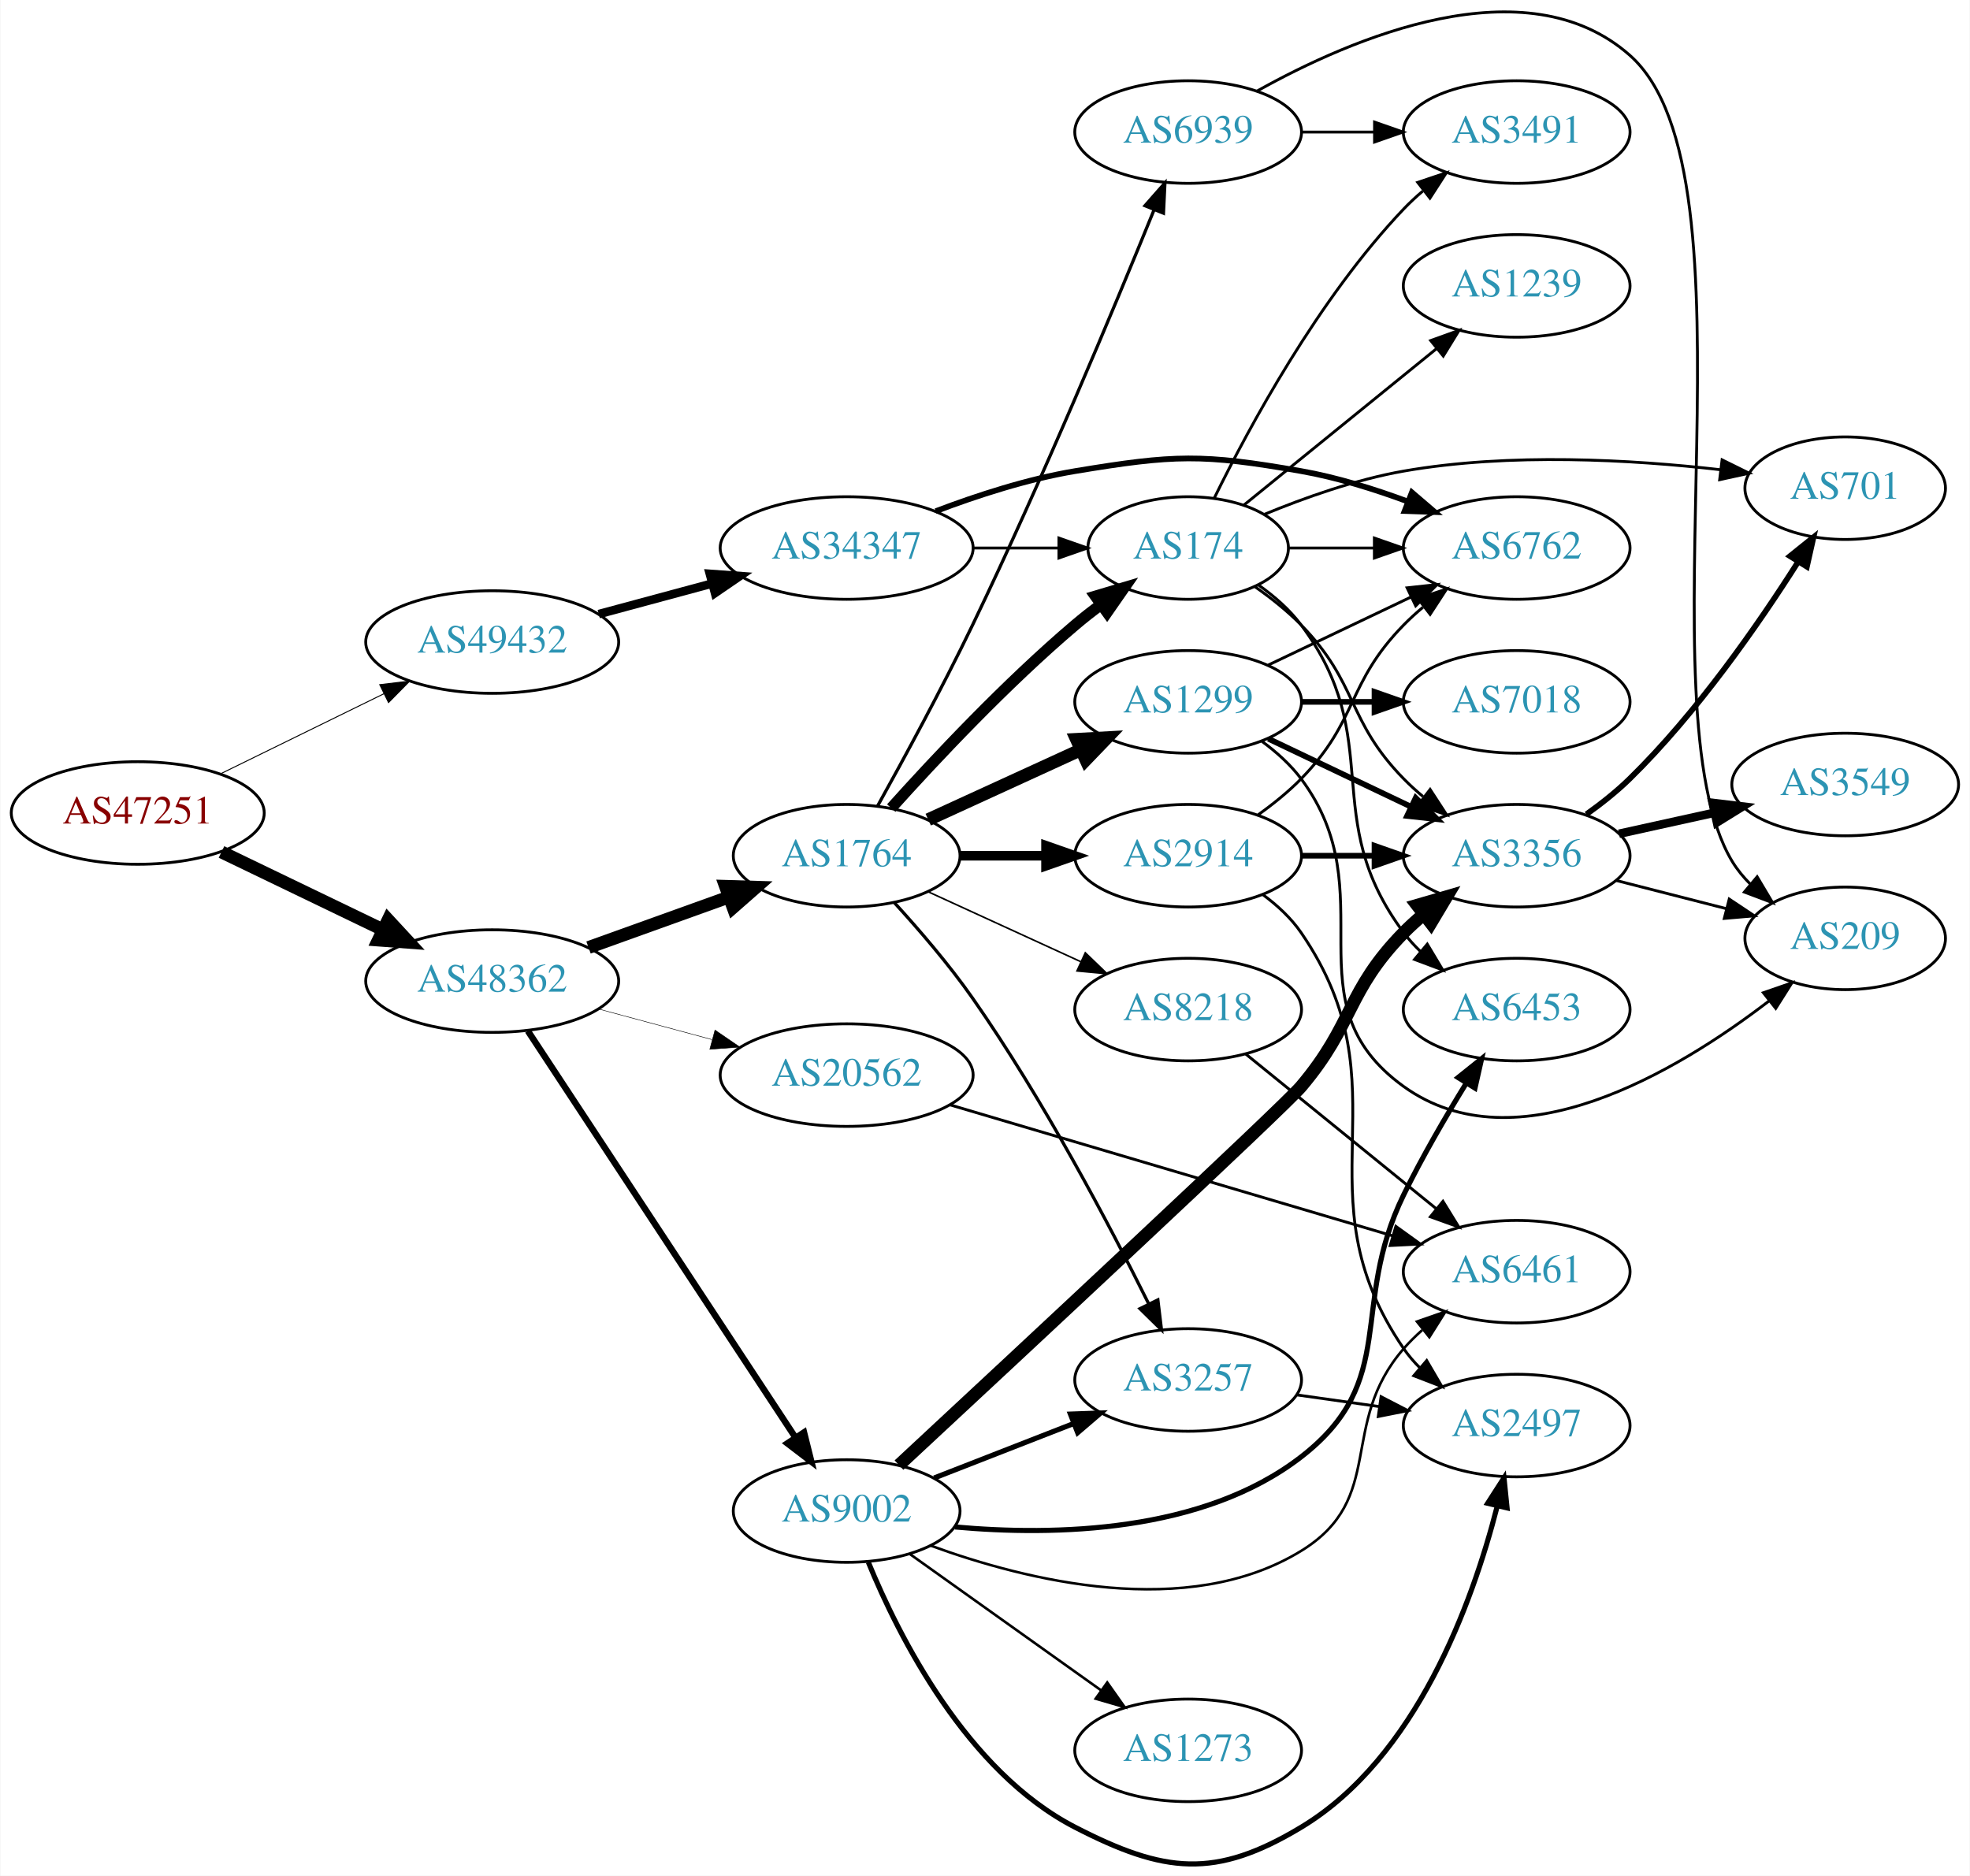
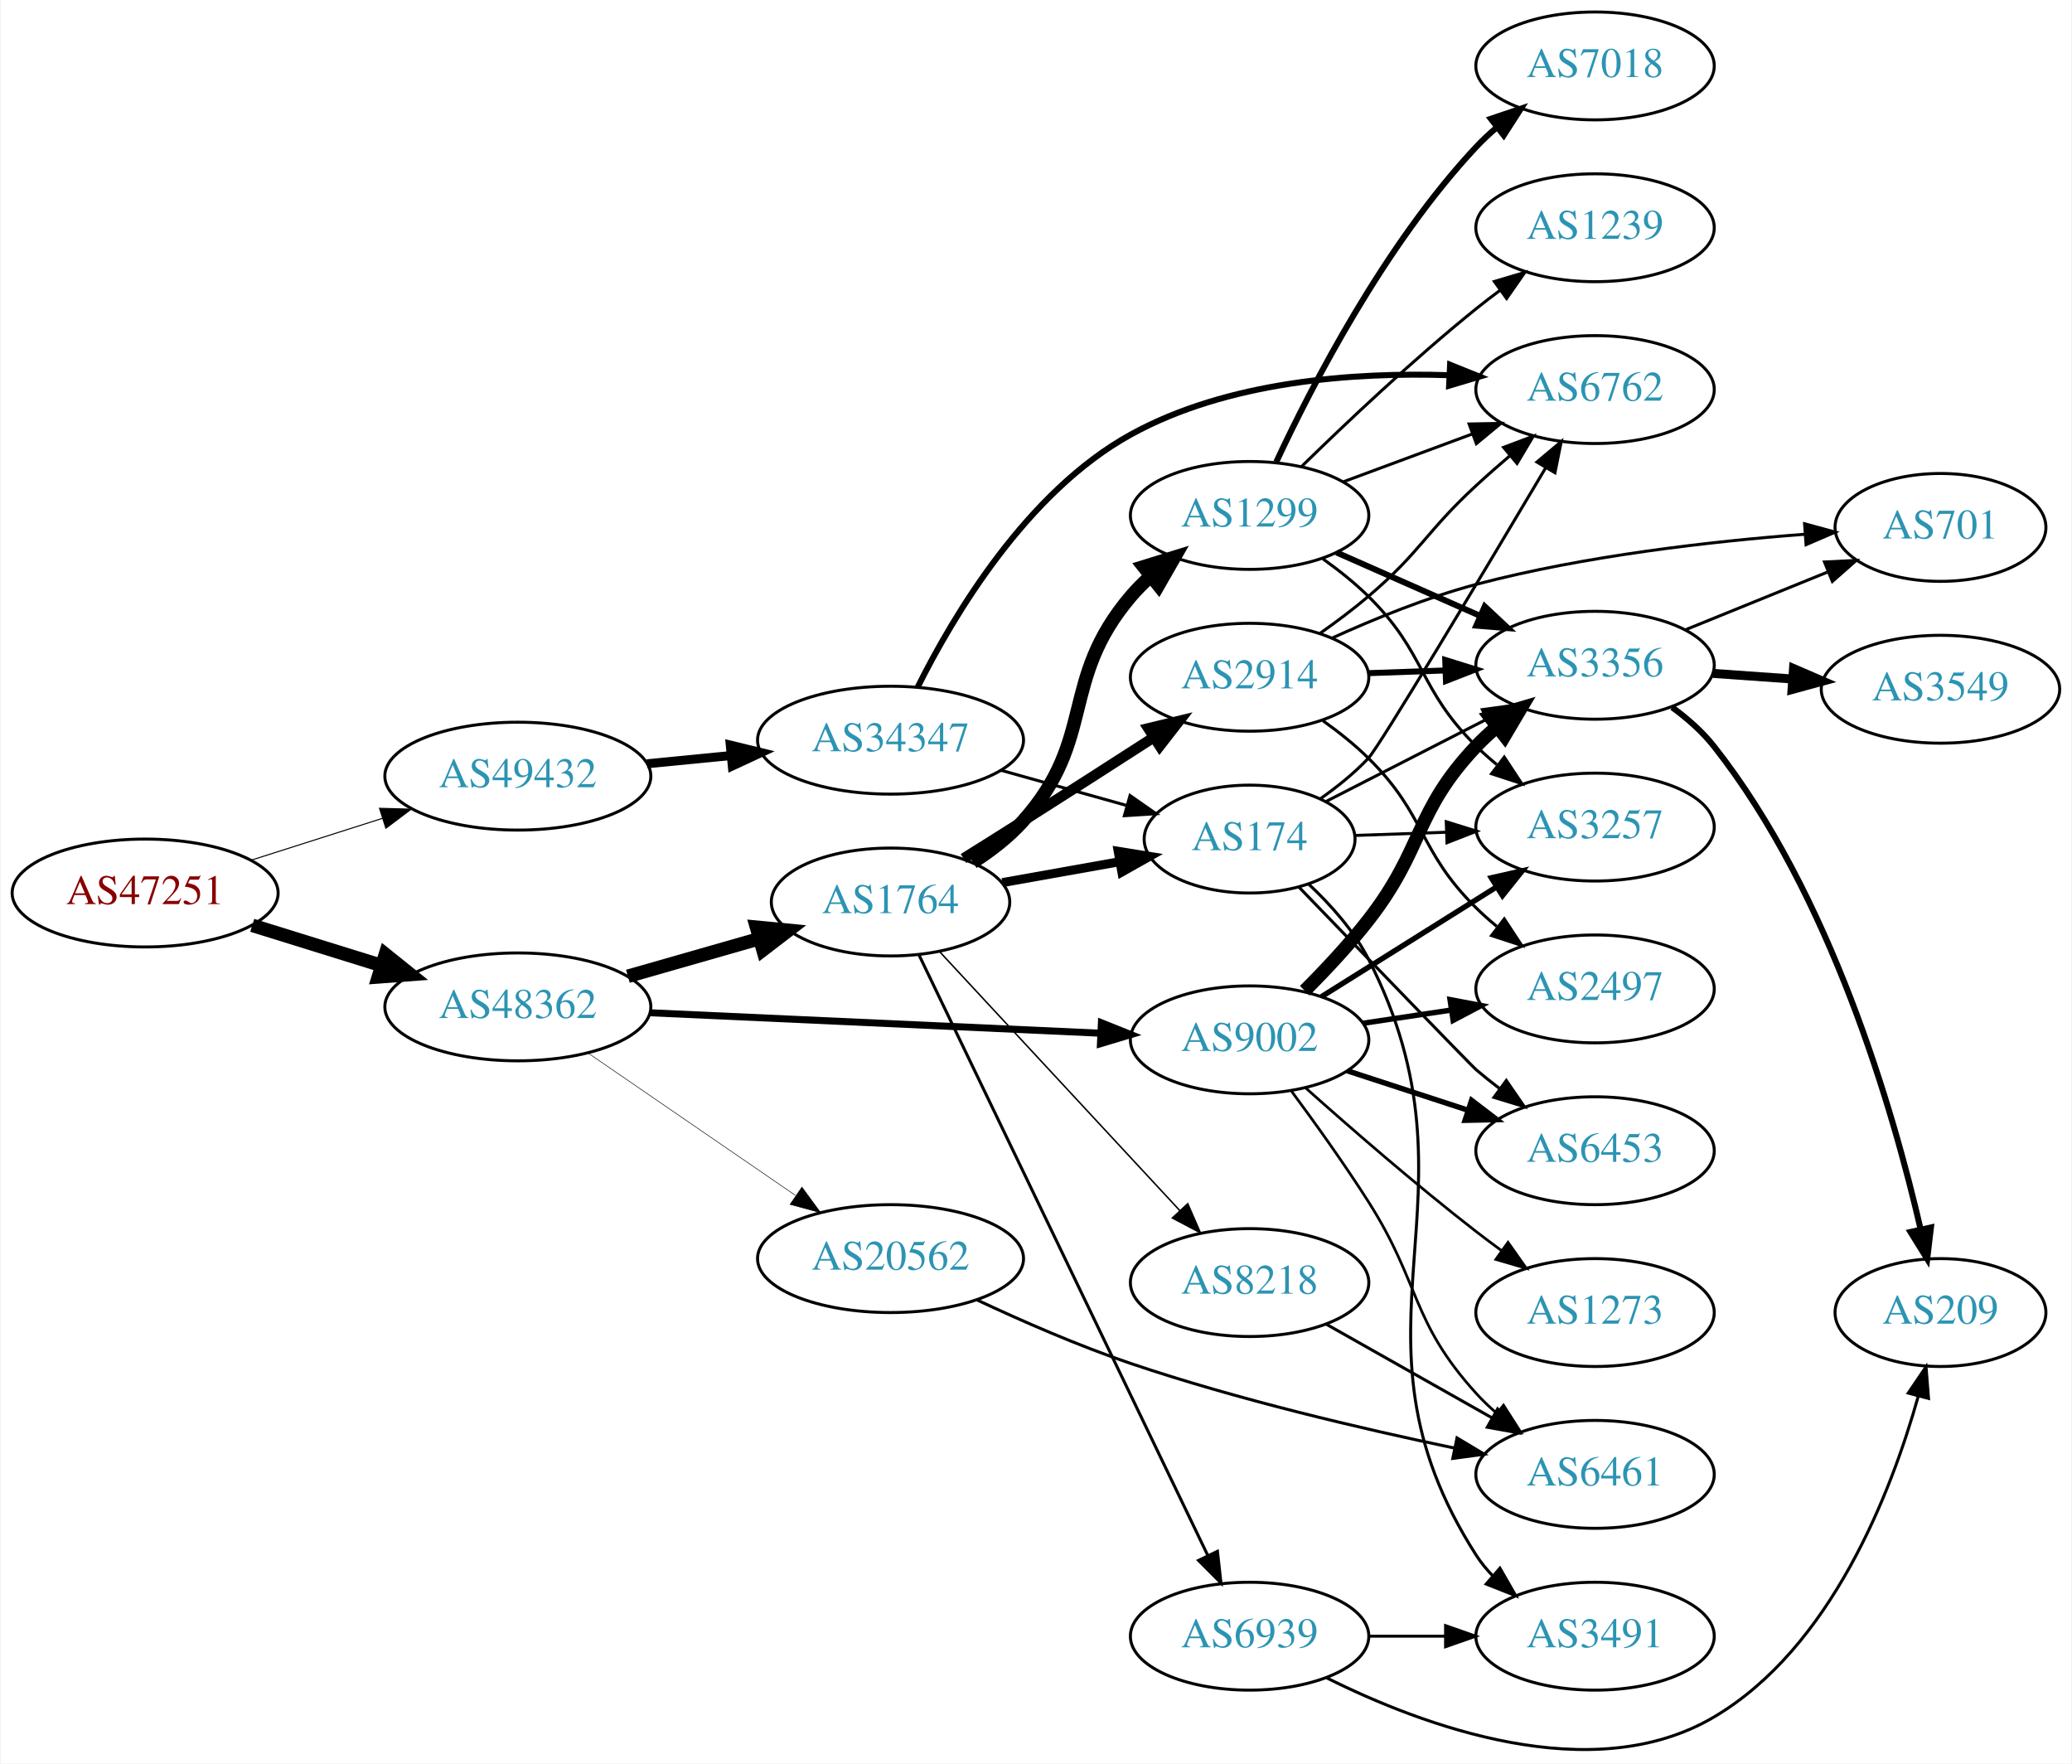
- <svg xmlns="http://www.w3.org/2000/svg" xmlns:xlink="http://www.w3.org/1999/xlink" width="691pt" height="658pt" viewBox="0.00 0.00 691.06 658.34">
-   <g id="graph0" class="graph" transform="scale(1 1) rotate(0) translate(4 654.342)">
-     <polygon fill="white" stroke="none" points="-4,4 -4,-654.342 687.055,-654.342 687.055,4 -4,4" />
+ <svg xmlns="http://www.w3.org/2000/svg" xmlns:xlink="http://www.w3.org/1999/xlink" width="691pt" height="588pt" viewBox="0.00 0.00 691.06 588.47">
+   <g id="graph0" class="graph" transform="scale(1 1) rotate(0) translate(4 584.466)">
+     <polygon fill="white" stroke="none" points="-4,4 -4,-584.466 687.055,-584.466 687.055,4 -4,4" />
    <g id="node1" class="node">
      <g id="a_node1">
        <a xlink:href="/asn/47251" xlink:title="AS47251 ~ VLBGIT Friesenecker e.U. [AT]">
-           <ellipse fill="#ffffff" stroke="black" cx="44.196" cy="-368.995" rx="44.393" ry="18" />
-           <text text-anchor="middle" x="44.196" y="-365.295" font-family="Times,serif" font-size="14.00" fill="#880000">AS47251</text>
+           <ellipse fill="#ffffff" stroke="black" cx="44.196" cy="-286.466" rx="44.393" ry="18" />
+           <text text-anchor="middle" x="44.196" y="-282.766" font-family="Times,serif" font-size="14.00" fill="#880000">AS47251</text>
        </a>
      </g>
    </g>
    <g id="node2" class="node">
      <g id="a_node2">
        <a xlink:href="/asn/48362" xlink:title="AS48362 ~ Stadtwerke Feldkirch [AT]">
-           <ellipse fill="#ffffff" stroke="black" cx="168.588" cy="-309.995" rx="44.393" ry="18" />
-           <text text-anchor="middle" x="168.588" y="-306.295" font-family="Times,serif" font-size="14.00" fill="#2c94b3">AS48362</text>
+           <ellipse fill="#ffffff" stroke="black" cx="168.588" cy="-248.466" rx="44.393" ry="18" />
+           <text text-anchor="middle" x="168.588" y="-244.766" font-family="Times,serif" font-size="14.00" fill="#2c94b3">AS48362</text>
        </a>
      </g>
    </g>
    <g id="edge1" class="edge">
-       <path fill="none" stroke="black" stroke-width="4.5" d="M73.583,-355.311C90.421,-347.194 111.963,-336.809 130.177,-328.029" />
-       <polygon fill="black" stroke="black" stroke-width="4.5" points="132.057,-331.494 139.355,-323.605 128.637,-324.4 132.057,-331.494" />
+       <path fill="none" stroke="black" stroke-width="4.5" d="M79.941,-275.678C93.378,-271.506 108.921,-266.681 123.154,-262.262" />
+       <polygon fill="black" stroke="black" stroke-width="4.5" points="124.373,-266.006 132.756,-259.28 122.038,-258.485 124.373,-266.006" />
    </g>
    <g id="node3" class="node">
      <g id="a_node3">
        <a xlink:href="/asn/49432" xlink:title="AS49432 ~ schallert.com e.U. [AT]">
-           <ellipse fill="#ffffff" stroke="black" cx="168.588" cy="-428.995" rx="44.393" ry="18" />
-           <text text-anchor="middle" x="168.588" y="-425.295" font-family="Times,serif" font-size="14.00" fill="#2c94b3">AS49432</text>
+           <ellipse fill="#ffffff" stroke="black" cx="168.588" cy="-325.466" rx="44.393" ry="18" />
+           <text text-anchor="middle" x="168.588" y="-321.766" font-family="Times,serif" font-size="14.00" fill="#2c94b3">AS49432</text>
        </a>
      </g>
    </g>
    <g id="edge2" class="edge">
-       <path fill="none" stroke="black" stroke-width="0.338" d="M73.275,-382.76C90.301,-391.106 112.221,-401.852 130.642,-410.883" />
-       <polygon fill="black" stroke="black" stroke-width="0.338" points="129.12,-414.034 139.64,-415.294 132.201,-407.749 129.12,-414.034" />
+       <path fill="none" stroke="black" stroke-width="0.346" d="M79.615,-297.433C93.172,-301.753 108.914,-306.769 123.302,-311.354" />
+       <polygon fill="black" stroke="black" stroke-width="0.346" points="122.413,-314.744 133.004,-314.446 124.538,-308.075 122.413,-314.744" />
    </g>
    <g id="node4" class="node">
      <g id="a_node4">
        <a xlink:href="/asn/1764" xlink:title="AS1764 ~ NEXTLAYER-AS [AT]">
-           <ellipse fill="#ffffff" stroke="black" cx="292.98" cy="-353.995" rx="39.794" ry="18" />
-           <text text-anchor="middle" x="292.98" y="-350.295" font-family="Times,serif" font-size="14.00" fill="#2c94b3">AS1764</text>
+           <ellipse fill="#ffffff" stroke="black" cx="292.98" cy="-283.466" rx="39.794" ry="18" />
+           <text text-anchor="middle" x="292.98" y="-279.766" font-family="Times,serif" font-size="14.00" fill="#2c94b3">AS1764</text>
        </a>
      </g>
    </g>
    <g id="edge3" class="edge">
-       <path fill="none" stroke="black" stroke-width="4.5" d="M202.387,-321.786C217.516,-327.225 235.62,-333.733 251.581,-339.471" />
-       <polygon fill="black" stroke="black" stroke-width="4.5" points="250.454,-343.25 261.197,-342.928 253.119,-335.84 250.454,-343.25" />
+       <path fill="none" stroke="black" stroke-width="4.5" d="M205.318,-258.683C219.077,-262.618 234.926,-267.15 249.278,-271.254" />
+       <polygon fill="black" stroke="black" stroke-width="4.5" points="248.233,-275.051 258.93,-274.015 250.398,-267.479 248.233,-275.051" />
    </g>
    <g id="node5" class="node">
      <g id="a_node5">
        <a xlink:href="/asn/9002" xlink:title="AS9002 ~ RETN Limited [EU]">
-           <ellipse fill="#ffffff" stroke="black" cx="292.98" cy="-123.995" rx="39.794" ry="18" />
-           <text text-anchor="middle" x="292.98" y="-120.295" font-family="Times,serif" font-size="14.00" fill="#2c94b3">AS9002</text>
+           <ellipse fill="#ffffff" stroke="black" cx="412.823" cy="-237.466" rx="39.794" ry="18" />
+           <text text-anchor="middle" x="412.823" y="-233.766" font-family="Times,serif" font-size="14.00" fill="#2c94b3">AS9002</text>
        </a>
      </g>
    </g>
    <g id="edge4" class="edge">
-       <path fill="none" stroke="black" stroke-width="2.25" d="M181.103,-292.496C202.753,-259.594 249.623,-188.365 274.937,-149.895" />
-       <polygon fill="black" stroke="black" stroke-width="2.25" points="278.013,-151.589 280.586,-141.311 272.165,-147.741 278.013,-151.589" />
+       <path fill="none" stroke="black" stroke-width="2.34" d="M212.616,-246.512C254.78,-244.597 318.956,-241.683 363.006,-239.683" />
+       <polygon fill="black" stroke="black" stroke-width="2.34" points="363.36,-243.17 373.191,-239.22 363.042,-236.178 363.36,-243.17" />
    </g>
    <g id="node6" class="node">
      <g id="a_node6">
        <a xlink:href="/asn/20562" xlink:title="AS20562 ~ OPEN-PEERING-AS [NL]">
-           <ellipse fill="#ffffff" stroke="black" cx="292.98" cy="-276.995" rx="44.393" ry="18" />
-           <text text-anchor="middle" x="292.98" y="-273.295" font-family="Times,serif" font-size="14.00" fill="#2c94b3">AS20562</text>
+           <ellipse fill="#ffffff" stroke="black" cx="292.98" cy="-164.466" rx="44.393" ry="18" />
+           <text text-anchor="middle" x="292.98" y="-160.766" font-family="Times,serif" font-size="14.00" fill="#2c94b3">AS20562</text>
        </a>
      </g>
    </g>
    <g id="edge5" class="edge">
-       <path fill="none" stroke="black" stroke-width="0.173" d="M205.979,-300.183C218.444,-296.822 232.563,-293.015 245.704,-289.472" />
-       <polygon fill="black" stroke="black" stroke-width="0.173" points="246.775,-292.808 255.519,-286.826 244.953,-286.05 246.775,-292.808" />
+       <path fill="none" stroke="black" stroke-width="0.18" d="M192.037,-233.059C211.446,-219.738 239.69,-200.354 261.205,-185.588" />
+       <polygon fill="black" stroke="black" stroke-width="0.18" points="263.41,-188.32 269.674,-179.775 259.449,-182.548 263.41,-188.32" />
    </g>
    <g id="node25" class="node">
      <g id="a_node25">
        <a xlink:href="/asn/34347" xlink:title="AS34347 ~ Stadtwerke Hall in Tirol GmbH [AT]">
-           <ellipse fill="#ffffff" stroke="black" cx="292.98" cy="-461.995" rx="44.393" ry="18" />
-           <text text-anchor="middle" x="292.98" y="-458.295" font-family="Times,serif" font-size="14.00" fill="#2c94b3">AS34347</text>
-         </a>
-       </g>
-     </g>
-     <g id="edge36" class="edge">
-       <path fill="none" stroke="black" stroke-width="3" d="M205.979,-438.806C218.444,-442.167 232.563,-445.974 245.704,-449.517" />
-       <polygon fill="black" stroke="black" stroke-width="3" points="244.953,-452.94 255.519,-452.164 246.775,-446.181 244.953,-452.94" />
+           <ellipse fill="#ffffff" stroke="black" cx="292.98" cy="-337.466" rx="44.393" ry="18" />
+           <text text-anchor="middle" x="292.98" y="-333.766" font-family="Times,serif" font-size="14.00" fill="#2c94b3">AS34347</text>
+         </a>
+       </g>
+     </g>
+     <g id="edge35" class="edge">
+       <path fill="none" stroke="black" stroke-width="3" d="M211.709,-329.596C220.748,-330.482 230.403,-331.429 239.772,-332.347" />
+       <polygon fill="black" stroke="black" stroke-width="3" points="239.488,-335.836 249.782,-333.329 240.172,-328.869 239.488,-335.836" />
    </g>
    <g id="node7" class="node">
      <g id="a_node7">
        <a xlink:href="/asn/174" xlink:title="AS174 ~ Cogent Communications [US]">
-           <ellipse fill="#ffffff" stroke="black" cx="412.823" cy="-461.995" rx="35.194" ry="18" />
-           <text text-anchor="middle" x="412.823" y="-458.295" font-family="Times,serif" font-size="14.00" fill="#2c94b3">AS174</text>
+           <ellipse fill="#ffffff" stroke="black" cx="412.823" cy="-304.466" rx="35.194" ry="18" />
+           <text text-anchor="middle" x="412.823" y="-300.766" font-family="Times,serif" font-size="14.00" fill="#2c94b3">AS174</text>
        </a>
      </g>
    </g>
    <g id="edge6" class="edge">
-       <path fill="none" stroke="black" stroke-width="3.938" d="M308.626,-370.72C323.927,-387.76 349.025,-414.518 373.176,-434.995 376.029,-437.413 379.094,-439.828 382.205,-442.164" />
-       <polygon fill="black" stroke="black" stroke-width="3.938" points="380.278,-445.09 390.433,-448.111 384.378,-439.416 380.278,-445.09" />
+       <path fill="none" stroke="black" stroke-width="3" d="M330.299,-289.938C342.679,-292.144 356.628,-294.63 369.441,-296.913" />
+       <polygon fill="black" stroke="black" stroke-width="3" points="368.963,-300.383 379.422,-298.692 370.191,-293.492 368.963,-300.383" />
    </g>
    <g id="node8" class="node">
      <g id="a_node8">
-         <a xlink:href="/asn/2914" xlink:title="AS2914 ~ NTT America, Inc. [US]">
-           <ellipse fill="#ffffff" stroke="black" cx="412.823" cy="-353.995" rx="39.794" ry="18" />
-           <text text-anchor="middle" x="412.823" y="-350.295" font-family="Times,serif" font-size="14.00" fill="#2c94b3">AS2914</text>
+         <a xlink:href="/asn/1299" xlink:title="AS1299 ~ Telia Carrier [EU]">
+           <ellipse fill="#ffffff" stroke="black" cx="412.823" cy="-412.466" rx="39.794" ry="18" />
+           <text text-anchor="middle" x="412.823" y="-408.766" font-family="Times,serif" font-size="14.00" fill="#2c94b3">AS1299</text>
        </a>
      </g>
    </g>
    <g id="edge7" class="edge">
-       <path fill="none" stroke="black" stroke-width="3.375" d="M332.893,-353.995C342.446,-353.995 352.796,-353.995 362.759,-353.995" />
-       <polygon fill="black" stroke="black" stroke-width="3.375" points="362.951,-357.495 372.951,-353.995 362.951,-350.495 362.951,-357.495" />
+       <path fill="none" stroke="black" stroke-width="4.5" d="M320.469,-296.727C326.472,-300.579 332.459,-305.193 337.176,-310.466 361.829,-338.022 349.237,-357.288 373.176,-385.466 375.114,-387.746 377.286,-389.926 379.587,-391.988" />
+       <polygon fill="black" stroke="black" stroke-width="4.5" points="377.479,-395.344 387.748,-398.515 382.398,-389.194 377.479,-395.344" />
    </g>
    <g id="node9" class="node">
      <g id="a_node9">
-         <a xlink:href="/asn/3257" xlink:title="AS3257 ~ GTT [DE]">
-           <ellipse fill="#ffffff" stroke="black" cx="412.823" cy="-169.995" rx="39.794" ry="18" />
-           <text text-anchor="middle" x="412.823" y="-166.295" font-family="Times,serif" font-size="14.00" fill="#2c94b3">AS3257</text>
+         <a xlink:href="/asn/2914" xlink:title="AS2914 ~ NTT America, Inc. [US]">
+           <ellipse fill="#ffffff" stroke="black" cx="412.823" cy="-358.466" rx="39.794" ry="18" />
+           <text text-anchor="middle" x="412.823" y="-354.766" font-family="Times,serif" font-size="14.00" fill="#2c94b3">AS2914</text>
        </a>
      </g>
    </g>
    <g id="edge8" class="edge">
-       <path fill="none" stroke="black" stroke-width="1.125" d="M309.675,-337.571C318.298,-328.136 328.892,-315.839 337.176,-303.995 361.89,-268.664 385.202,-224.423 399,-196.675" />
-       <polygon fill="black" stroke="black" stroke-width="1.125" points="402.196,-198.107 403.47,-187.59 395.915,-195.017 402.196,-198.107" />
+       <path fill="none" stroke="black" stroke-width="3.5" d="M317.329,-297.984C323.77,-302.01 330.753,-306.393 337.176,-310.466 351.587,-319.602 367.499,-329.816 380.916,-338.466" />
+       <polygon fill="black" stroke="black" stroke-width="3.5" points="379.032,-341.416 389.332,-343.897 382.827,-335.534 379.032,-341.416" />
    </g>
    <g id="node10" class="node">
      <g id="a_node10">
-         <a xlink:href="/asn/1299" xlink:title="AS1299 ~ Telia Carrier [EU]">
-           <ellipse fill="#ffffff" stroke="black" cx="412.823" cy="-407.995" rx="39.794" ry="18" />
-           <text text-anchor="middle" x="412.823" y="-404.295" font-family="Times,serif" font-size="14.00" fill="#2c94b3">AS1299</text>
+         <a xlink:href="/asn/8218" xlink:title="AS8218 ~ legacy Neotelecoms [FR]">
+           <ellipse fill="#ffffff" stroke="black" cx="412.823" cy="-156.466" rx="39.794" ry="18" />
+           <text text-anchor="middle" x="412.823" y="-152.766" font-family="Times,serif" font-size="14.00" fill="#2c94b3">AS8218</text>
        </a>
      </g>
    </g>
    <g id="edge9" class="edge">
-       <path fill="none" stroke="black" stroke-width="4.5" d="M321.609,-366.655C337.566,-373.967 357.837,-383.256 375.119,-391.176" />
-       <polygon fill="black" stroke="black" stroke-width="4.5" points="373.636,-394.827 384.367,-395.413 376.917,-387.668 373.636,-394.827" />
+       <path fill="none" stroke="black" stroke-width="0.5" d="M309.386,-266.863C329.853,-244.805 366.148,-205.69 389.585,-180.432" />
+       <polygon fill="black" stroke="black" stroke-width="0.5" points="392.177,-182.784 396.413,-173.073 387.046,-178.023 392.177,-182.784" />
    </g>
    <g id="node11" class="node">
      <g id="a_node11">
        <a xlink:href="/asn/6939" xlink:title="AS6939 ~ Hurricane Electric LLC [US]">
-           <ellipse fill="#ffffff" stroke="black" cx="412.823" cy="-607.995" rx="39.794" ry="18" />
-           <text text-anchor="middle" x="412.823" y="-604.295" font-family="Times,serif" font-size="14.00" fill="#2c94b3">AS6939</text>
+           <ellipse fill="#ffffff" stroke="black" cx="412.823" cy="-38.466" rx="39.794" ry="18" />
+           <text text-anchor="middle" x="412.823" y="-34.766" font-family="Times,serif" font-size="14.00" fill="#2c94b3">AS6939</text>
        </a>
      </g>
    </g>
    <g id="edge10" class="edge">
-       <path fill="none" stroke="black" stroke-width="1.125" d="M303.843,-371.477C312.887,-387.738 326.462,-412.737 337.176,-434.995 361.583,-485.696 386.894,-546.372 400.874,-580.726" />
-       <polygon fill="black" stroke="black" stroke-width="1.125" points="397.671,-582.141 404.671,-590.095 404.158,-579.512 397.671,-582.141" />
-     </g>
-     <g id="node12" class="node">
-       <g id="a_node12">
-         <a xlink:href="/asn/8218" xlink:title="AS8218 ~ legacy Neotelecoms [FR]">
-           <ellipse fill="#ffffff" stroke="black" cx="412.823" cy="-299.995" rx="39.794" ry="18" />
-           <text text-anchor="middle" x="412.823" y="-296.295" font-family="Times,serif" font-size="14.00" fill="#2c94b3">AS8218</text>
-         </a>
-       </g>
-     </g>
-     <g id="edge11" class="edge">
-       <path fill="none" stroke="black" stroke-width="0.562" d="M321.609,-341.334C337.566,-334.022 357.837,-324.733 375.119,-316.814" />
-       <polygon fill="black" stroke="black" stroke-width="0.562" points="376.734,-319.924 384.367,-312.576 373.818,-313.56 376.734,-319.924" />
-     </g>
-     <g id="edge29" class="edge">
-       <path fill="none" stroke="black" stroke-width="1.8" d="M323.717,-135.602C338.511,-141.377 356.588,-148.434 372.51,-154.649" />
-       <polygon fill="black" stroke="black" stroke-width="1.8" points="371.508,-158.015 382.096,-158.391 374.053,-151.494 371.508,-158.015" />
-     </g>
-     <g id="node13" class="node">
-       <g id="a_node13">
-         <a xlink:href="/asn/2497" xlink:title="AS2497 ~ Internet Initiative Japan Inc. [JP]">
-           <ellipse fill="#ffffff" stroke="black" cx="528.116" cy="-153.995" rx="39.794" ry="18" />
-           <text text-anchor="middle" x="528.116" y="-150.295" font-family="Times,serif" font-size="14.00" fill="#2c94b3">AS2497</text>
-         </a>
-       </g>
-     </g>
-     <g id="edge27" class="edge">
-       <path fill="none" stroke="black" stroke-width="1.8" d="M300.581,-106.047C311.266,-79.977 335.083,-32.611 373.176,-12.995 404.508,3.139 422.278,5.183 452.469,-12.995 492.938,-37.36 512.615,-91.838 521.244,-125.494" />
-       <polygon fill="black" stroke="black" stroke-width="1.8" points="517.937,-126.714 523.669,-135.625 524.744,-125.085 517.937,-126.714" />
+       <path fill="none" stroke="black" d="M302.455,-265.846C322.79,-223.57 374.459,-116.148 398.784,-65.576" />
+       <polygon fill="black" stroke="black" points="402.086,-66.784 403.266,-56.255 395.778,-63.75 402.086,-66.784" />
    </g>
    <g id="node14" class="node">
      <g id="a_node14">
        <a xlink:href="/asn/3356" xlink:title="AS3356 ~ Level 3 Parent, LLC [US]">
-           <ellipse fill="#ffffff" stroke="black" cx="528.116" cy="-353.995" rx="39.794" ry="18" />
-           <text text-anchor="middle" x="528.116" y="-350.295" font-family="Times,serif" font-size="14.00" fill="#2c94b3">AS3356</text>
-         </a>
-       </g>
-     </g>
-     <g id="edge25" class="edge">
-       <path fill="none" stroke="black" stroke-width="4.5" d="M311.339,-140.115C351.193,-177.153 446.311,-265.714 452.469,-272.995 471.098,-295.017 468.297,-306.377 488.469,-326.995 490.562,-329.134 492.846,-331.212 495.222,-333.205" />
-       <polygon fill="black" stroke="black" stroke-width="4.5" points="493.199,-336.616 503.522,-339.605 498.008,-330.38 493.199,-336.616" />
+           <ellipse fill="#ffffff" stroke="black" cx="528.116" cy="-362.466" rx="39.794" ry="18" />
+           <text text-anchor="middle" x="528.116" y="-358.766" font-family="Times,serif" font-size="14.00" fill="#2c94b3">AS3356</text>
+         </a>
+       </g>
+     </g>
+     <g id="edge23" class="edge">
+       <path fill="none" stroke="black" stroke-width="4.5" d="M431.212,-253.866C438.181,-260.834 446.06,-269.239 452.469,-277.466 471.115,-301.4 467.607,-313.438 488.469,-335.466 490.527,-337.639 492.786,-339.741 495.145,-341.75" />
+       <polygon fill="black" stroke="black" stroke-width="4.5" points="493.102,-345.15 503.413,-348.181 497.937,-338.933 493.102,-345.15" />
+     </g>
+     <g id="node16" class="node">
+       <g id="a_node16">
+         <a xlink:href="/asn/3257" xlink:title="AS3257 ~ GTT [DE]">
+           <ellipse fill="#ffffff" stroke="black" cx="528.116" cy="-308.466" rx="39.794" ry="18" />
+           <text text-anchor="middle" x="528.116" y="-304.766" font-family="Times,serif" font-size="14.00" fill="#2c94b3">AS3257</text>
+         </a>
+       </g>
+     </g>
+     <g id="edge24" class="edge">
+       <path fill="none" stroke="black" stroke-width="1.8" d="M436.749,-251.834C453.53,-262.35 476.518,-276.756 495.108,-288.407" />
+       <polygon fill="black" stroke="black" stroke-width="1.8" points="493.502,-291.531 503.835,-293.876 497.22,-285.6 493.502,-291.531" />
+     </g>
+     <g id="node18" class="node">
+       <g id="a_node18">
+         <a xlink:href="/asn/6453" xlink:title="AS6453 ~ TATA COMMUNICATIONS (AMERICA) INC [US]">
+           <ellipse fill="#ffffff" stroke="black" cx="528.116" cy="-200.466" rx="39.794" ry="18" />
+           <text text-anchor="middle" x="528.116" y="-196.766" font-family="Times,serif" font-size="14.00" fill="#2c94b3">AS6453</text>
+         </a>
+       </g>
+     </g>
+     <g id="edge22" class="edge">
+       <path fill="none" stroke="black" stroke-width="1.8" d="M445.381,-227.159C457.799,-223.104 472.232,-218.39 485.484,-214.062" />
+       <polygon fill="black" stroke="black" stroke-width="1.8" points="486.915,-217.277 495.334,-210.845 484.741,-210.623 486.915,-217.277" />
    </g>
    <g id="node19" class="node">
      <g id="a_node19">
-         <a xlink:href="/asn/6453" xlink:title="AS6453 ~ TATA COMMUNICATIONS (AMERICA) INC [US]">
-           <ellipse fill="#ffffff" stroke="black" cx="528.116" cy="-299.995" rx="39.794" ry="18" />
-           <text text-anchor="middle" x="528.116" y="-296.295" font-family="Times,serif" font-size="14.00" fill="#2c94b3">AS6453</text>
+         <a xlink:href="/asn/2497" xlink:title="AS2497 ~ Internet Initiative Japan Inc. [JP]">
+           <ellipse fill="#ffffff" stroke="black" cx="528.116" cy="-254.466" rx="39.794" ry="18" />
+           <text text-anchor="middle" x="528.116" y="-250.766" font-family="Times,serif" font-size="14.00" fill="#2c94b3">AS2497</text>
+         </a>
+       </g>
+     </g>
+     <g id="edge21" class="edge">
+       <path fill="none" stroke="black" stroke-width="1.8" d="M450.606,-242.985C460.005,-244.396 470.239,-245.931 480.075,-247.407" />
+       <polygon fill="black" stroke="black" stroke-width="1.8" points="479.721,-250.893 490.13,-248.916 480.76,-243.971 479.721,-250.893" />
+     </g>
+     <g id="node20" class="node">
+       <g id="a_node20">
+         <a xlink:href="/asn/6461" xlink:title="AS6461 ~ Zayo Bandwidth [US]">
+           <ellipse fill="#ffffff" stroke="black" cx="528.116" cy="-92.466" rx="39.794" ry="18" />
+           <text text-anchor="middle" x="528.116" y="-88.766" font-family="Times,serif" font-size="14.00" fill="#2c94b3">AS6461</text>
+         </a>
+       </g>
+     </g>
+     <g id="edge25" class="edge">
+       <path fill="none" stroke="black" stroke-width="0.9" d="M426.845,-220.287C434.582,-209.837 444.423,-196.11 452.469,-183.466 469.992,-155.933 466.544,-143.639 488.469,-119.466 490.48,-117.249 492.704,-115.115 495.041,-113.085" />
+       <polygon fill="black" stroke="black" stroke-width="0.9" points="497.57,-115.548 503.267,-106.615 493.243,-110.046 497.57,-115.548" />
+     </g>
+     <g id="node21" class="node">
+       <g id="a_node21">
+         <a xlink:href="/asn/1273" xlink:title="AS1273 ~ Vodafone Group PLC [EU]">
+           <ellipse fill="#ffffff" stroke="black" cx="528.116" cy="-146.466" rx="39.794" ry="18" />
+           <text text-anchor="middle" x="528.116" y="-142.766" font-family="Times,serif" font-size="14.00" fill="#2c94b3">AS1273</text>
        </a>
      </g>
    </g>
    <g id="edge26" class="edge">
-       <path fill="none" stroke="black" stroke-width="1.8" d="M330.984,-118.405C365.915,-115.248 417.95,-116.284 452.469,-142.995 487.195,-169.865 469.185,-195.548 488.469,-234.995 494.93,-248.21 503.139,-262.309 510.327,-273.987" />
-       <polygon fill="black" stroke="black" stroke-width="1.8" points="507.551,-276.147 515.821,-282.769 513.485,-272.435 507.551,-276.147" />
+       <path fill="none" stroke="black" stroke-width="0.9" d="M431.507,-221.436C446.376,-208.171 468.365,-189.046 488.469,-173.466 491.205,-171.346 494.091,-169.19 497.003,-167.067" />
+       <polygon fill="black" stroke="black" stroke-width="0.9" points="499.072,-169.891 505.177,-161.232 495.004,-164.194 499.072,-169.891" />
+     </g>
+     <g id="edge34" class="edge">
+       <path fill="none" stroke="black" d="M321.714,-150.736C336.694,-143.698 355.661,-135.387 373.176,-129.466 408.736,-117.444 450.163,-107.72 481.079,-101.262" />
+       <polygon fill="black" stroke="black" points="482.044,-104.637 491.137,-99.199 480.637,-97.78 482.044,-104.637" />
+     </g>
+     <g id="node13" class="node">
+       <g id="a_node13">
+         <a xlink:href="/asn/6762" xlink:title="AS6762 ~ TELECOM ITALIA SPARKLE S.p.A. [IT]">
+           <ellipse fill="#ffffff" stroke="black" cx="528.116" cy="-454.466" rx="39.794" ry="18" />
+           <text text-anchor="middle" x="528.116" y="-450.766" font-family="Times,serif" font-size="14.00" fill="#2c94b3">AS6762</text>
+         </a>
+       </g>
+     </g>
+     <g id="edge20" class="edge">
+       <path fill="none" stroke="black" d="M436.349,-317.861C441.989,-321.82 447.767,-326.451 452.469,-331.466 456.273,-335.522 490.908,-393.458 511.638,-428.348" />
+       <polygon fill="black" stroke="black" points="508.716,-430.282 516.831,-437.094 514.735,-426.709 508.716,-430.282" />
+     </g>
+     <g id="edge18" class="edge">
+       <path fill="none" stroke="black" d="M438.406,-317.051C454,-325.035 474.429,-335.493 491.751,-344.361" />
+       <polygon fill="black" stroke="black" points="490.508,-347.656 501.004,-349.098 493.698,-341.426 490.508,-347.656" />
+     </g>
+     <g id="edge17" class="edge">
+       <path fill="none" stroke="black" d="M448.122,-305.677C457.696,-306.015 468.284,-306.389 478.514,-306.75" />
+       <polygon fill="black" stroke="black" points="478.458,-310.25 488.575,-307.105 478.705,-303.254 478.458,-310.25" />
+     </g>
+     <g id="node17" class="node">
+       <g id="a_node17">
+         <a xlink:href="/asn/3491" xlink:title="AS3491 ~ PCCW Global, Inc. [US]">
+           <ellipse fill="#ffffff" stroke="black" cx="528.116" cy="-38.466" rx="39.794" ry="18" />
+           <text text-anchor="middle" x="528.116" y="-34.766" font-family="Times,serif" font-size="14.00" fill="#2c94b3">AS3491</text>
+         </a>
+       </g>
+     </g>
+     <g id="edge16" class="edge">
+       <path fill="none" stroke="black" d="M432.468,-289.499C439.809,-282.633 447.625,-273.919 452.469,-264.466 493.461,-184.478 439.969,-141.137 488.469,-65.466 490.043,-63.011 491.927,-60.717 494.004,-58.585" />
+       <polygon fill="black" stroke="black" points="496.373,-61.164 501.644,-51.972 491.792,-55.871 496.373,-61.164" />
+     </g>
+     <g id="edge19" class="edge">
+       <path fill="none" stroke="black" d="M429.232,-288.495C450.618,-266.34 486.875,-228.824 488.469,-227.466 490.962,-225.343 493.619,-223.225 496.329,-221.161" />
+       <polygon fill="black" stroke="black" points="498.496,-223.912 504.502,-215.184 494.364,-218.262 498.496,-223.912" />
+     </g>
+     <g id="node12" class="node">
+       <g id="a_node12">
+         <a xlink:href="/asn/7018" xlink:title="AS7018 ~ AT&amp;T Services, Inc. [US]">
+           <ellipse fill="#ffffff" stroke="black" cx="528.116" cy="-562.466" rx="39.794" ry="18" />
+           <text text-anchor="middle" x="528.116" y="-558.766" font-family="Times,serif" font-size="14.00" fill="#2c94b3">AS7018</text>
+         </a>
+       </g>
+     </g>
+     <g id="edge11" class="edge">
+       <path fill="none" stroke="black" stroke-width="2" d="M421.72,-430.302C433.577,-455.709 457.886,-502.849 488.469,-535.466 490.516,-537.649 492.767,-539.759 495.121,-541.773" />
+       <polygon fill="black" stroke="black" stroke-width="2" points="493.342,-544.823 503.38,-548.213 497.646,-539.303 493.342,-544.823" />
+     </g>
+     <g id="edge12" class="edge">
+       <path fill="none" stroke="black" d="M444.183,-423.721C457.391,-428.617 473.047,-434.422 487.18,-439.661" />
+       <polygon fill="black" stroke="black" points="486.079,-442.985 496.672,-443.18 488.512,-436.422 486.079,-442.985" />
+     </g>
+     <g id="edge13" class="edge">
+       <path fill="none" stroke="black" stroke-width="2" d="M441.828,-400.106C456.262,-393.736 474.063,-385.88 489.662,-378.995" />
+       <polygon fill="black" stroke="black" stroke-width="2" points="491.305,-382.096 499.04,-374.857 488.479,-375.692 491.305,-382.096" />
+     </g>
+     <g id="node15" class="node">
+       <g id="a_node15">
+         <a xlink:href="/asn/1239" xlink:title="AS1239 ~ Sprint [US]">
+           <ellipse fill="#ffffff" stroke="black" cx="528.116" cy="-508.466" rx="39.794" ry="18" />
+           <text text-anchor="middle" x="528.116" y="-504.766" font-family="Times,serif" font-size="14.00" fill="#2c94b3">AS1239</text>
+         </a>
+       </g>
+     </g>
+     <g id="edge14" class="edge">
+       <path fill="none" stroke="black" d="M430.138,-428.762C444.884,-443.192 467.439,-464.53 488.469,-481.466 491.019,-483.519 493.716,-485.59 496.451,-487.623" />
+       <polygon fill="black" stroke="black" points="494.507,-490.536 504.664,-493.551 498.604,-484.861 494.507,-490.536" />
+     </g>
+     <g id="edge15" class="edge">
+       <path fill="none" stroke="black" d="M437.299,-397.959C442.56,-394.205 447.923,-389.948 452.469,-385.466 471.969,-366.241 468.97,-354.69 488.469,-335.466 490.6,-333.365 492.911,-331.313 495.307,-329.34" />
+       <polygon fill="black" stroke="black" points="497.819,-331.825 503.64,-322.973 493.569,-326.263 497.819,-331.825" />
+     </g>
+     <g id="edge30" class="edge">
+       <path fill="none" stroke="black" d="M436.432,-373.191C441.835,-376.999 447.48,-381.225 452.469,-385.466 469.952,-400.325 471.609,-406.905 488.469,-422.466 492.042,-425.763 495.894,-429.144 499.733,-432.415" />
+       <polygon fill="black" stroke="black" points="497.587,-435.182 507.503,-438.913 502.078,-429.813 497.587,-435.182" />
+     </g>
+     <g id="edge29" class="edge">
+       <path fill="none" stroke="black" stroke-width="2" d="M452.495,-359.831C460.698,-360.121 469.462,-360.43 477.994,-360.732" />
+       <polygon fill="black" stroke="black" stroke-width="2" points="478.116,-364.238 488.233,-361.093 478.363,-357.242 478.116,-364.238" />
+     </g>
+     <g id="edge28" class="edge">
+       <path fill="none" stroke="black" d="M437.299,-343.959C442.56,-340.205 447.923,-335.948 452.469,-331.466 471.969,-312.241 468.97,-300.69 488.469,-281.466 490.6,-279.365 492.911,-277.313 495.307,-275.34" />
+       <polygon fill="black" stroke="black" points="497.819,-277.825 503.64,-268.973 493.569,-272.263 497.819,-277.825" />
    </g>
    <g id="node22" class="node">
      <g id="a_node22">
-         <a xlink:href="/asn/6461" xlink:title="AS6461 ~ Zayo Bandwidth [US]">
-           <ellipse fill="#ffffff" stroke="black" cx="528.116" cy="-207.995" rx="39.794" ry="18" />
-           <text text-anchor="middle" x="528.116" y="-204.295" font-family="Times,serif" font-size="14.00" fill="#2c94b3">AS6461</text>
-         </a>
-       </g>
-     </g>
-     <g id="edge28" class="edge">
-       <path fill="none" stroke="black" stroke-width="0.9" d="M322.371,-111.887C356.028,-99.573 412.573,-85.492 452.469,-109.995 482.618,-128.511 465.27,-154.282 488.469,-180.995 490.432,-183.254 492.622,-185.419 494.934,-187.47" />
-       <polygon fill="black" stroke="black" stroke-width="0.9" points="493.112,-190.493 503.118,-193.978 497.47,-185.014 493.112,-190.493" />
+         <a xlink:href="/asn/701" xlink:title="AS701 ~ UUNET [US]">
+           <ellipse fill="#ffffff" stroke="black" cx="643.409" cy="-408.466" rx="35.194" ry="18" />
+           <text text-anchor="middle" x="643.409" y="-404.766" font-family="Times,serif" font-size="14.00" fill="#2c94b3">AS701</text>
+         </a>
+       </g>
+     </g>
+     <g id="edge27" class="edge">
+       <path fill="none" stroke="black" d="M440.509,-371.619C454.479,-377.968 472.053,-385.13 488.469,-389.466 524.726,-399.042 567.089,-403.822 598.187,-406.19" />
+       <polygon fill="black" stroke="black" points="598.054,-409.689 608.276,-406.904 598.548,-402.707 598.054,-409.689" />
+     </g>
+     <g id="edge38" class="edge">
+       <path fill="none" stroke="black" d="M438.406,-142.579C454.588,-133.437 475.976,-121.355 493.696,-111.345" />
+       <polygon fill="black" stroke="black" points="495.596,-114.292 502.581,-106.326 492.153,-108.197 495.596,-114.292" />
+     </g>
+     <g id="edge40" class="edge">
+       <path fill="none" stroke="black" d="M452.495,-38.466C460.698,-38.466 469.462,-38.466 477.994,-38.466" />
+       <polygon fill="black" stroke="black" points="478.233,-41.966 488.233,-38.466 478.233,-34.966 478.233,-41.966" />
+     </g>
+     <g id="node24" class="node">
+       <g id="a_node24">
+         <a xlink:href="/asn/209" xlink:title="AS209 ~ CenturyLink Communications, LLC [US]">
+           <ellipse fill="#ffffff" stroke="black" cx="643.409" cy="-146.466" rx="35.194" ry="18" />
+           <text text-anchor="middle" x="643.409" y="-142.766" font-family="Times,serif" font-size="14.00" fill="#2c94b3">AS209</text>
+         </a>
+       </g>
+     </g>
+     <g id="edge39" class="edge">
+       <path fill="none" stroke="black" d="M438.57,-24.548C470.594,-8.575 527.095,12.518 567.762,-11.466 606.896,-34.545 626.944,-86.318 636.016,-118.622" />
+       <polygon fill="black" stroke="black" points="632.651,-119.588 638.586,-128.365 639.42,-117.803 632.651,-119.588" />
+     </g>
+     <g id="edge33" class="edge">
+       <path fill="none" stroke="black" d="M558.292,-374.312C572.705,-380.164 590.249,-387.288 605.579,-393.512" />
+       <polygon fill="black" stroke="black" points="604.695,-396.93 615.277,-397.45 607.328,-390.445 604.695,-396.93" />
    </g>
    <g id="node23" class="node">
      <g id="a_node23">
-         <a xlink:href="/asn/1273" xlink:title="AS1273 ~ Vodafone Group PLC [EU]">
-           <ellipse fill="#ffffff" stroke="black" cx="412.823" cy="-39.995" rx="39.794" ry="18" />
-           <text text-anchor="middle" x="412.823" y="-36.295" font-family="Times,serif" font-size="14.00" fill="#2c94b3">AS1273</text>
-         </a>
-       </g>
-     </g>
-     <g id="edge30" class="edge">
-       <path fill="none" stroke="black" stroke-width="0.9" d="M315.048,-108.977C333.784,-95.622 361.375,-75.955 382.308,-61.033" />
-       <polygon fill="black" stroke="black" stroke-width="0.9" points="384.429,-63.82 390.54,-55.165 380.366,-58.12 384.429,-63.82" />
-     </g>
-     <g id="edge35" class="edge">
-       <path fill="none" stroke="black" d="M329.136,-266.59C370.763,-254.27 440.057,-233.761 484.646,-220.564" />
-       <polygon fill="black" stroke="black" points="485.72,-223.897 494.316,-217.702 483.733,-217.184 485.72,-223.897" />
-     </g>
-     <g id="edge21" class="edge">
-       <path fill="none" stroke="black" d="M436.206,-448.463C441.848,-444.505 447.661,-439.909 452.469,-434.995 472.642,-414.377 468.297,-401.612 488.469,-380.995 490.562,-378.856 492.846,-376.777 495.222,-374.785" />
-       <polygon fill="black" stroke="black" points="497.741,-377.263 503.522,-368.384 493.466,-371.72 497.741,-377.263" />
-     </g>
-     <g id="node15" class="node">
-       <g id="a_node15">
-         <a xlink:href="/asn/6762" xlink:title="AS6762 ~ TELECOM ITALIA SPARKLE S.p.A. [IT]">
-           <ellipse fill="#ffffff" stroke="black" cx="528.116" cy="-461.995" rx="39.794" ry="18" />
-           <text text-anchor="middle" x="528.116" y="-458.295" font-family="Times,serif" font-size="14.00" fill="#2c94b3">AS6762</text>
-         </a>
-       </g>
-     </g>
-     <g id="edge20" class="edge">
-       <path fill="none" stroke="black" d="M448.122,-461.995C457.499,-461.995 467.85,-461.995 477.884,-461.995" />
-       <polygon fill="black" stroke="black" points="478.173,-465.495 488.173,-461.995 478.173,-458.495 478.173,-465.495" />
-     </g>
-     <g id="node16" class="node">
-       <g id="a_node16">
-         <a xlink:href="/asn/3491" xlink:title="AS3491 ~ PCCW Global, Inc. [US]">
-           <ellipse fill="#ffffff" stroke="black" cx="528.116" cy="-607.995" rx="39.794" ry="18" />
-           <text text-anchor="middle" x="528.116" y="-604.295" font-family="Times,serif" font-size="14.00" fill="#2c94b3">AS3491</text>
-         </a>
-       </g>
-     </g>
-     <g id="edge16" class="edge">
-       <path fill="none" stroke="black" d="M422.055,-479.646C434.145,-504.3 458.544,-549.547 488.469,-580.995 490.532,-583.163 492.794,-585.262 495.156,-587.268" />
-       <polygon fill="black" stroke="black" points="493.385,-590.324 503.429,-593.694 497.679,-584.796 493.385,-590.324" />
-     </g>
-     <g id="node17" class="node">
-       <g id="a_node17">
-         <a xlink:href="/asn/1239" xlink:title="AS1239 ~ Sprint [US]">
-           <ellipse fill="#ffffff" stroke="black" cx="528.116" cy="-553.995" rx="39.794" ry="18" />
-           <text text-anchor="middle" x="528.116" y="-550.295" font-family="Times,serif" font-size="14.00" fill="#2c94b3">AS1239</text>
-         </a>
-       </g>
-     </g>
-     <g id="edge17" class="edge">
-       <path fill="none" stroke="black" d="M432.278,-476.981C450.655,-491.904 479.07,-514.979 500.009,-531.982" />
-       <polygon fill="black" stroke="black" points="497.942,-534.813 507.911,-538.4 502.355,-529.379 497.942,-534.813" />
-     </g>
-     <g id="node18" class="node">
-       <g id="a_node18">
-         <a xlink:href="/asn/701" xlink:title="AS701 ~ UUNET [US]">
-           <ellipse fill="#ffffff" stroke="black" cx="643.409" cy="-482.995" rx="35.194" ry="18" />
-           <text text-anchor="middle" x="643.409" y="-479.295" font-family="Times,serif" font-size="14.00" fill="#2c94b3">AS701</text>
-         </a>
-       </g>
-     </g>
-     <g id="edge18" class="edge">
-       <path fill="none" stroke="black" d="M439.47,-473.774C453.598,-479.617 471.637,-486.044 488.469,-488.995 525.629,-495.509 568.575,-493.023 599.648,-489.477" />
-       <polygon fill="black" stroke="black" points="600.205,-492.935 609.706,-488.245 599.354,-485.987 600.205,-492.935" />
-     </g>
-     <g id="edge19" class="edge">
-       <path fill="none" stroke="black" d="M437.549,-448.984C443.046,-445.075 448.454,-440.372 452.469,-434.995 482.741,-394.453 458.198,-367.537 488.469,-326.995 490.214,-324.658 492.221,-322.449 494.385,-320.378" />
-       <polygon fill="black" stroke="black" points="496.744,-322.967 502.185,-313.876 492.262,-317.59 496.744,-322.967" />
-     </g>
-     <g id="edge12" class="edge">
-       <path fill="none" stroke="black" d="M439.054,-340.328C444.114,-336.587 448.95,-332.124 452.469,-326.995 490.281,-271.887 450.658,-236.102 488.469,-180.995 490.119,-178.59 492.058,-176.332 494.174,-174.227" />
-       <polygon fill="black" stroke="black" points="496.54,-176.809 501.885,-167.661 492.002,-171.479 496.54,-176.809" />
-     </g>
-     <g id="edge13" class="edge">
-       <path fill="none" stroke="black" stroke-width="2" d="M452.495,-353.995C460.698,-353.995 469.462,-353.995 477.994,-353.995" />
-       <polygon fill="black" stroke="black" stroke-width="2" points="478.233,-357.495 488.233,-353.995 478.233,-350.495 478.233,-357.495" />
-     </g>
-     <g id="edge14" class="edge">
-       <path fill="none" stroke="black" d="M437.417,-368.384C442.673,-372.142 448.005,-376.432 452.469,-380.995 472.642,-401.612 468.297,-414.377 488.469,-434.995 490.562,-437.134 492.846,-439.212 495.222,-441.205" />
-       <polygon fill="black" stroke="black" points="493.466,-444.27 503.522,-447.605 497.741,-438.727 493.466,-444.27" />
-     </g>
-     <g id="edge15" class="edge">
-       <path fill="none" stroke="black" d="M450.919,-164.756C460.211,-163.443 470.303,-162.018 480.01,-160.647" />
-       <polygon fill="black" stroke="black" points="480.524,-164.11 489.936,-159.245 479.545,-157.178 480.524,-164.11" />
+         <a xlink:href="/asn/3549" xlink:title="AS3549 ~ Level 3 Parent, LLC [US]">
+           <ellipse fill="#ffffff" stroke="black" cx="643.409" cy="-354.466" rx="39.794" ry="18" />
+           <text text-anchor="middle" x="643.409" y="-350.766" font-family="Times,serif" font-size="14.00" fill="#2c94b3">AS3549</text>
+         </a>
+       </g>
    </g>
    <g id="edge31" class="edge">
-       <path fill="none" stroke="black" stroke-width="2" d="M440.959,-395.06C455.953,-387.914 474.774,-378.943 490.998,-371.21" />
-       <polygon fill="black" stroke="black" stroke-width="2" points="492.68,-374.286 500.201,-366.823 489.668,-367.967 492.68,-374.286" />
-     </g>
-     <g id="edge33" class="edge">
-       <path fill="none" stroke="black" d="M440.959,-420.929C455.953,-428.076 474.774,-437.047 490.998,-444.779" />
-       <polygon fill="black" stroke="black" points="489.668,-448.023 500.201,-449.166 492.68,-441.704 489.668,-448.023" />
-     </g>
-     <g id="node20" class="node">
-       <g id="a_node20">
-         <a xlink:href="/asn/209" xlink:title="AS209 ~ CenturyLink Communications, LLC [US]">
-           <ellipse fill="#ffffff" stroke="black" cx="643.409" cy="-324.995" rx="35.194" ry="18" />
-           <text text-anchor="middle" x="643.409" y="-321.295" font-family="Times,serif" font-size="14.00" fill="#2c94b3">AS209</text>
-         </a>
-       </g>
-     </g>
-     <g id="edge34" class="edge">
-       <path fill="none" stroke="black" d="M438.754,-394.113C443.83,-390.383 448.748,-385.979 452.469,-380.995 482.741,-340.453 447.423,-302.579 488.469,-272.995 527.963,-244.529 584.167,-278.075 616.604,-302.96" />
-       <polygon fill="black" stroke="black" points="614.689,-305.908 624.701,-309.373 619.035,-300.421 614.689,-305.908" />
-     </g>
-     <g id="node24" class="node">
-       <g id="a_node24">
-         <a xlink:href="/asn/7018" xlink:title="AS7018 ~ AT&amp;T Services, Inc. [US]">
-           <ellipse fill="#ffffff" stroke="black" cx="528.116" cy="-407.995" rx="39.794" ry="18" />
-           <text text-anchor="middle" x="528.116" y="-404.295" font-family="Times,serif" font-size="14.00" fill="#2c94b3">AS7018</text>
-         </a>
-       </g>
+       <path fill="none" stroke="black" stroke-width="3" d="M567.472,-359.757C575.961,-359.158 585.065,-358.515 593.899,-357.891" />
+       <polygon fill="black" stroke="black" stroke-width="3" points="594.364,-361.367 604.093,-357.172 593.871,-354.385 594.364,-361.367" />
    </g>
    <g id="edge32" class="edge">
-       <path fill="none" stroke="black" stroke-width="2" d="M452.495,-407.995C460.698,-407.995 469.462,-407.995 477.994,-407.995" />
-       <polygon fill="black" stroke="black" stroke-width="2" points="478.233,-411.495 488.233,-407.995 478.233,-404.495 478.233,-411.495" />
-     </g>
-     <g id="edge39" class="edge">
-       <path fill="none" stroke="black" d="M452.495,-607.995C460.698,-607.995 469.462,-607.995 477.994,-607.995" />
-       <polygon fill="black" stroke="black" points="478.233,-611.495 488.233,-607.995 478.233,-604.495 478.233,-611.495" />
-     </g>
-     <g id="edge40" class="edge">
-       <path fill="none" stroke="black" d="M437.056,-622.411C470.236,-640.961 531.214,-667.188 567.762,-634.995 615.334,-593.091 570.964,-406.247 603.762,-351.995 605.499,-349.123 607.67,-346.479 610.092,-344.062" />
-       <polygon fill="black" stroke="black" points="612.51,-346.603 617.93,-337.499 608.016,-341.236 612.51,-346.603" />
-     </g>
-     <g id="edge41" class="edge">
-       <path fill="none" stroke="black" d="M433.042,-284.388C451.433,-269.453 479.353,-246.781 500.003,-230.012" />
-       <polygon fill="black" stroke="black" points="502.247,-232.699 507.803,-223.678 497.834,-227.265 502.247,-232.699" />
-     </g>
-     <g id="edge23" class="edge">
-       <path fill="none" stroke="black" stroke-width="2" d="M552.567,-368.527C557.829,-372.28 563.199,-376.53 567.762,-380.995 591.37,-404.089 613.019,-435.283 626.853,-457.07" />
-       <polygon fill="black" stroke="black" stroke-width="2" points="624.025,-459.149 632.287,-465.781 629.964,-455.444 624.025,-459.149" />
-     </g>
-     <g id="edge22" class="edge">
-       <path fill="none" stroke="black" d="M563.108,-345.294C575.245,-342.187 589.044,-338.655 601.69,-335.418" />
-       <polygon fill="black" stroke="black" points="602.711,-338.769 611.531,-332.899 600.975,-331.988 602.711,-338.769" />
-     </g>
-     <g id="node21" class="node">
-       <g id="a_node21">
-         <a xlink:href="/asn/3549" xlink:title="AS3549 ~ Level 3 Parent, LLC [US]">
-           <ellipse fill="#ffffff" stroke="black" cx="643.409" cy="-378.995" rx="39.794" ry="18" />
-           <text text-anchor="middle" x="643.409" y="-375.295" font-family="Times,serif" font-size="14.00" fill="#2c94b3">AS3549</text>
-         </a>
-       </g>
-     </g>
-     <g id="edge24" class="edge">
-       <path fill="none" stroke="black" stroke-width="3" d="M564.032,-361.7C574.585,-364.028 586.324,-366.619 597.436,-369.071" />
-       <polygon fill="black" stroke="black" stroke-width="3" points="596.894,-372.535 607.413,-371.272 598.402,-365.7 596.894,-372.535" />
-     </g>
-     <g id="edge38" class="edge">
-       <path fill="none" stroke="black" d="M337.191,-461.995C347.04,-461.995 357.519,-461.995 367.416,-461.995" />
-       <polygon fill="black" stroke="black" points="367.468,-465.495 377.468,-461.995 367.468,-458.495 367.468,-465.495" />
+       <path fill="none" stroke="black" stroke-width="2" d="M553.848,-348.431C558.934,-344.71 563.907,-340.347 567.762,-335.466 606.824,-286.016 627.717,-213.559 636.778,-174.275" />
+       <polygon fill="black" stroke="black" stroke-width="2" points="640.231,-174.87 638.977,-164.35 633.397,-173.356 640.231,-174.87" />
    </g>
    <g id="edge37" class="edge">
-       <path fill="none" stroke="black" stroke-width="2" d="M324.215,-474.915C338.734,-480.437 356.553,-486.239 373.176,-488.995 407.943,-494.758 417.757,-495.08 452.469,-488.995 464.983,-486.801 478.164,-482.686 489.909,-478.318" />
-       <polygon fill="black" stroke="black" stroke-width="2" points="491.343,-481.516 499.391,-474.626 488.803,-474.993 491.343,-481.516" />
+       <path fill="none" stroke="black" d="M329.977,-327.385C343.138,-323.7 358.107,-319.508 371.612,-315.726" />
+       <polygon fill="black" stroke="black" points="372.914,-318.996 381.6,-312.929 371.027,-312.256 372.914,-318.996" />
+     </g>
+     <g id="edge36" class="edge">
+       <path fill="none" stroke="black" stroke-width="2" d="M302.023,-355.138C313.87,-378.881 338.426,-420.307 373.176,-439.466 405.535,-457.306 447.585,-460.301 479.558,-459.256" />
+       <polygon fill="black" stroke="black" stroke-width="2" points="479.734,-462.751 489.56,-458.788 479.407,-455.759 479.734,-462.751" />
    </g>
  </g>
</svg>
